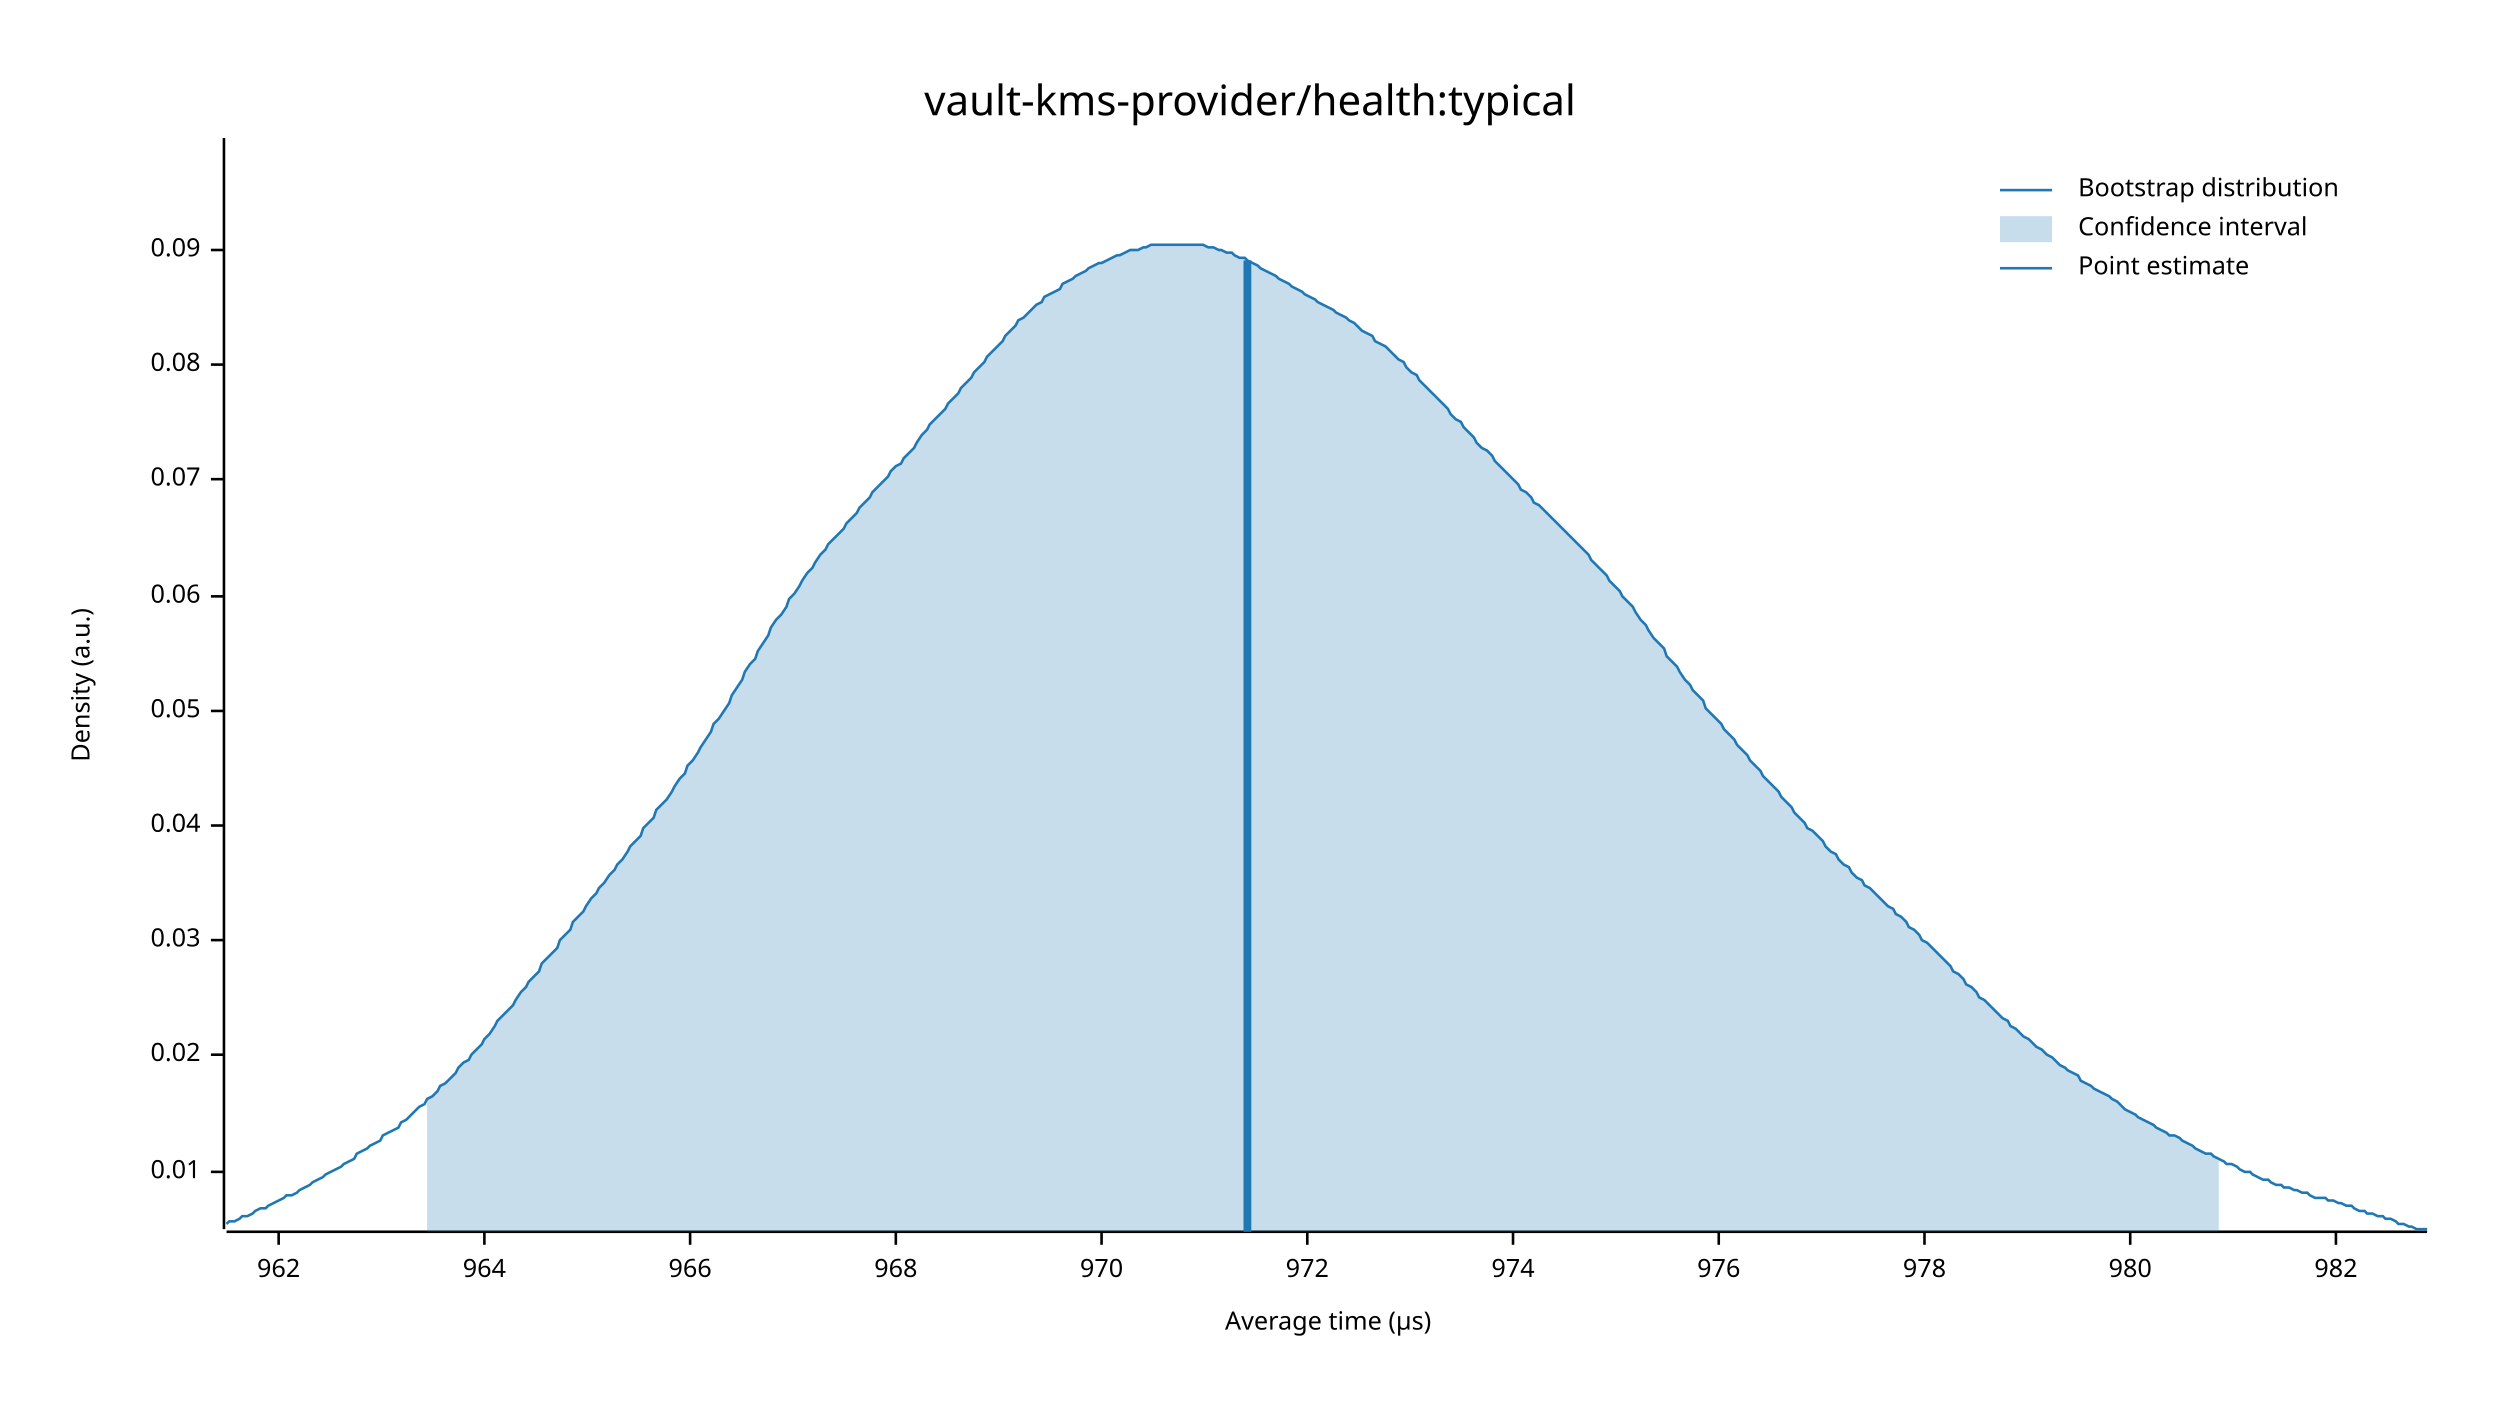
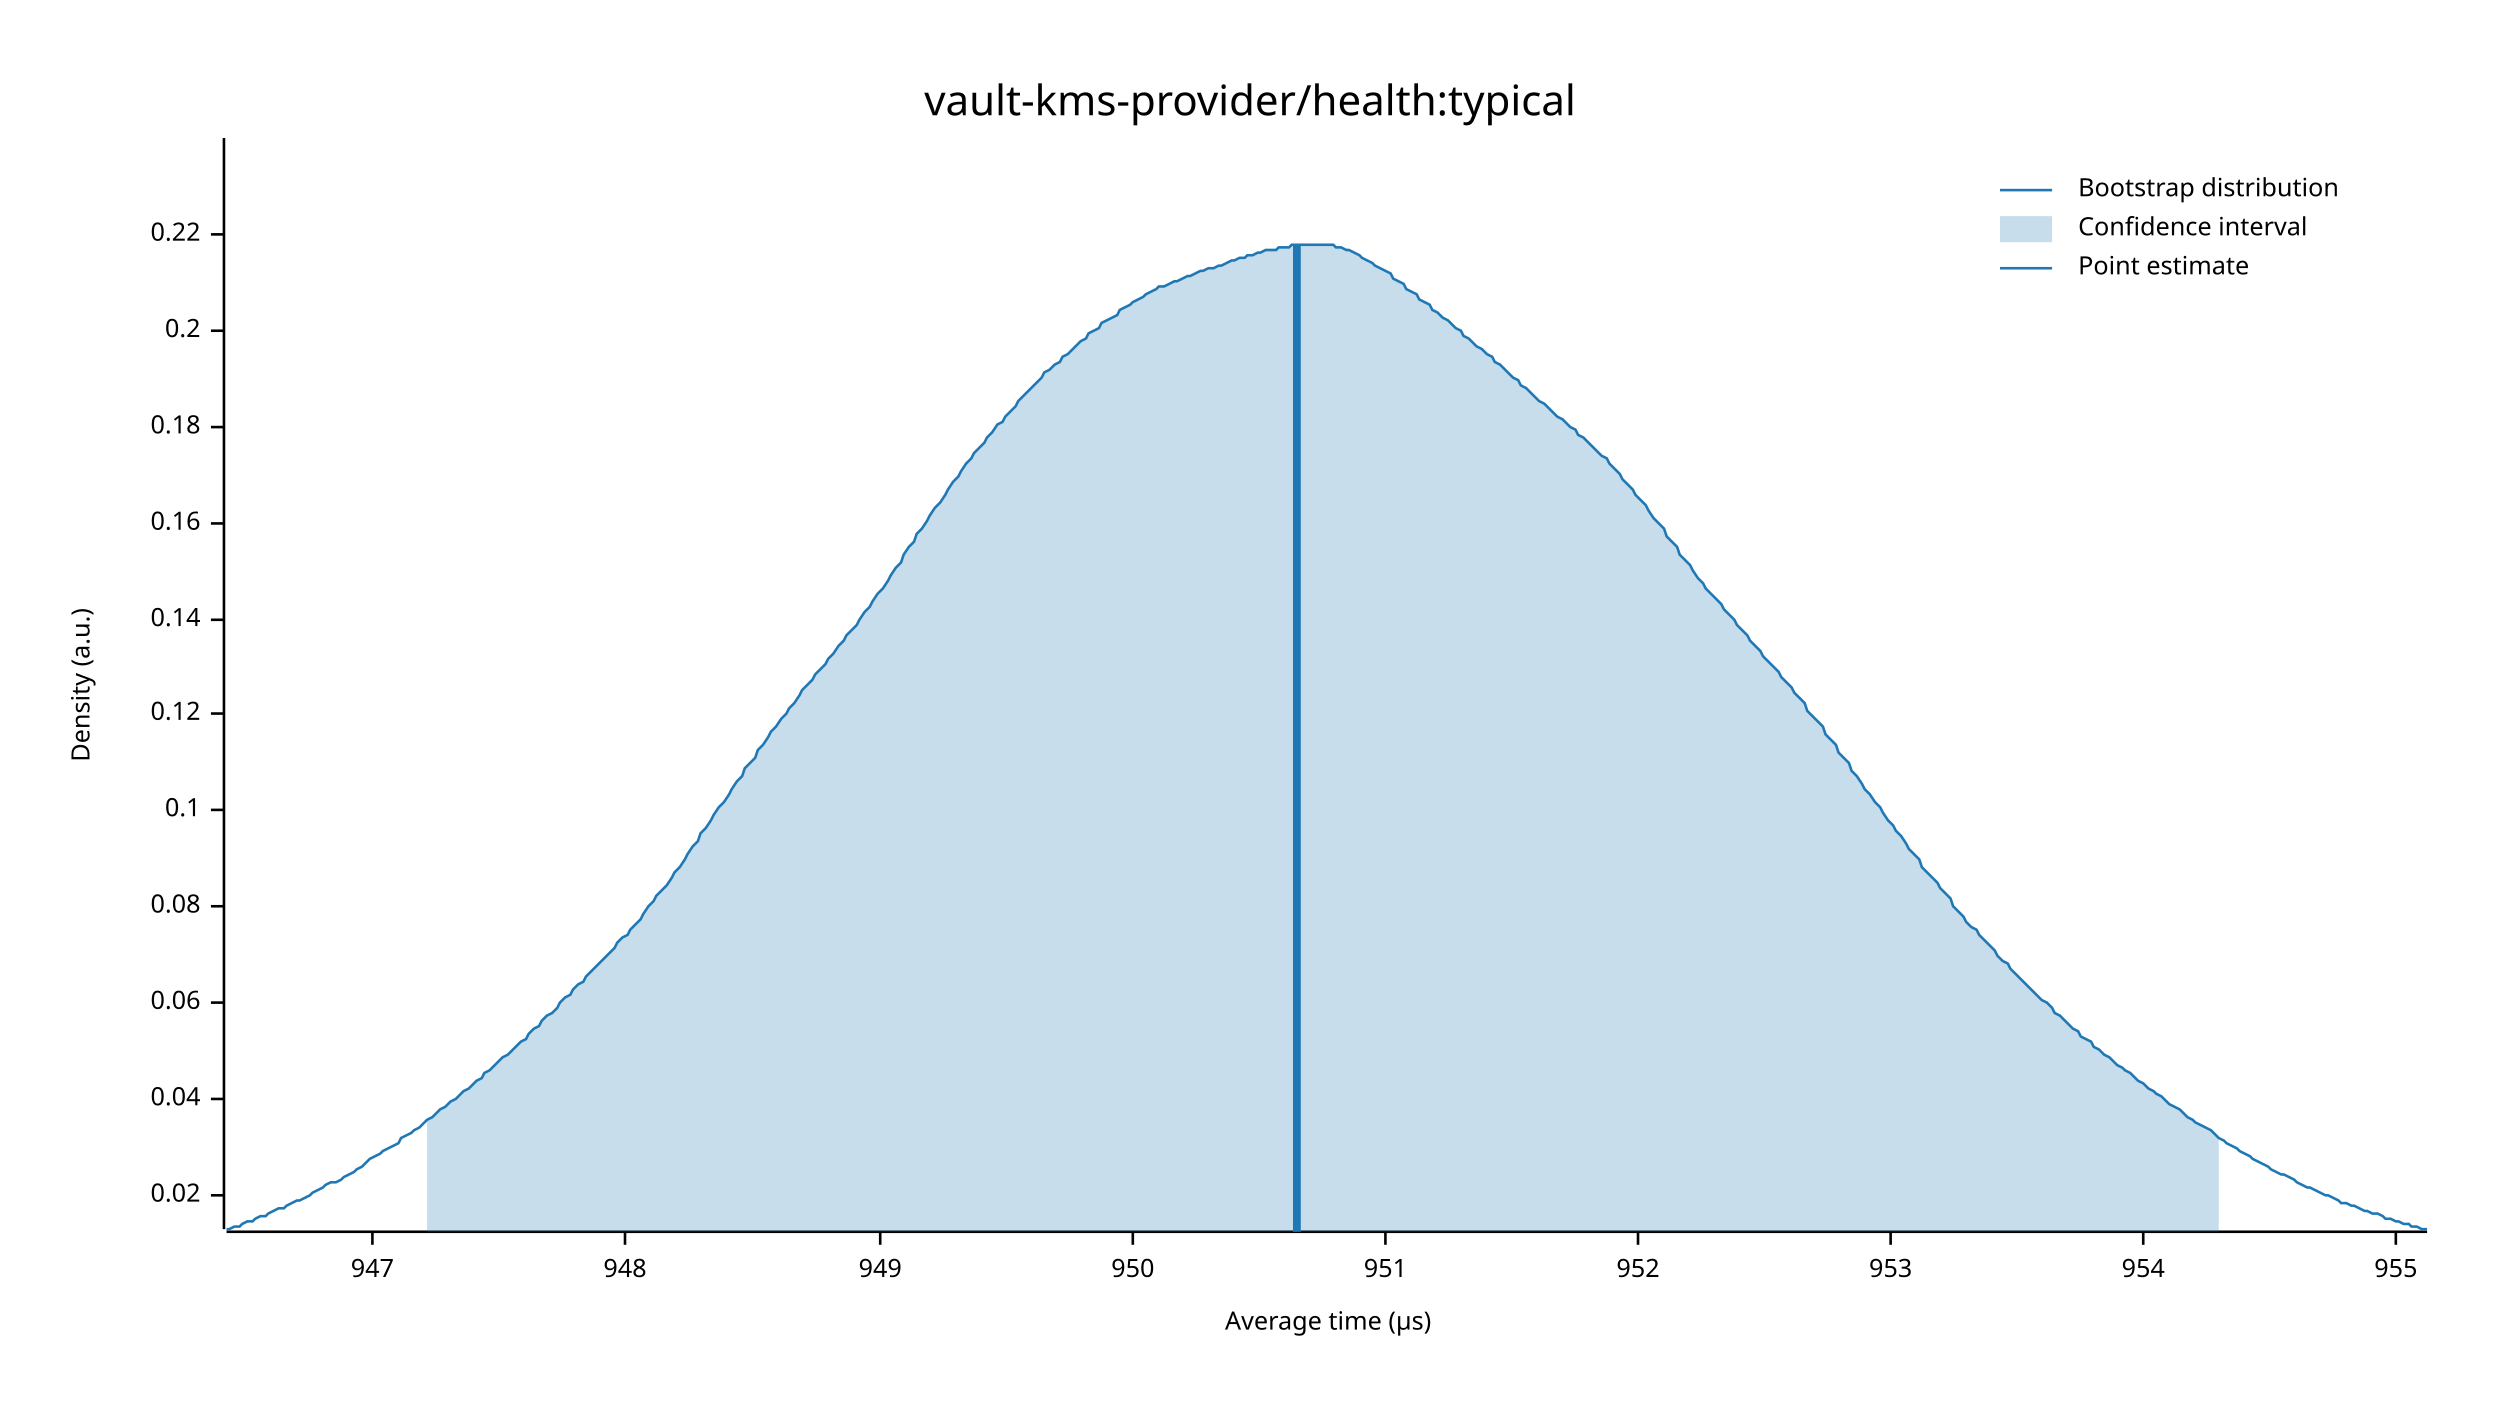
<svg xmlns="http://www.w3.org/2000/svg" width="960" height="540" viewBox="0 0 960 540">
  <text x="480" y="32" dy="0.76em" text-anchor="middle" font-family="sans-serif" font-size="16.129" opacity="1" fill="#000000">
vault-kms-provider/health:typical
</text>
  <text x="27" y="263" dy="0.76em" text-anchor="middle" font-family="sans-serif" font-size="9.677" opacity="1" fill="#000000" transform="rotate(270, 27, 263)">
Density (a.u.)
</text>
  <text x="510" y="513" dy="-0.5ex" text-anchor="middle" font-family="sans-serif" font-size="9.677" opacity="1" fill="#000000">
Average time (µs)
</text>
  <polyline fill="none" opacity="1" stroke="#000000" stroke-width="1" points="86,53 86,472 " />
-   <text x="77" y="450" dy="0.5ex" text-anchor="end" font-family="sans-serif" font-size="9.677" opacity="1" fill="#000000">
- 0.01
- </text>
-   <polyline fill="none" opacity="1" stroke="#000000" stroke-width="1" points="81,450 86,450 " />
-   <text x="77" y="405" dy="0.5ex" text-anchor="end" font-family="sans-serif" font-size="9.677" opacity="1" fill="#000000">
+   <text x="77" y="459" dy="0.5ex" text-anchor="end" font-family="sans-serif" font-size="9.677" opacity="1" fill="#000000">
0.02
</text>
-   <polyline fill="none" opacity="1" stroke="#000000" stroke-width="1" points="81,405 86,405 " />
-   <text x="77" y="361" dy="0.5ex" text-anchor="end" font-family="sans-serif" font-size="9.677" opacity="1" fill="#000000">
- 0.03
- </text>
-   <polyline fill="none" opacity="1" stroke="#000000" stroke-width="1" points="81,361 86,361 " />
-   <text x="77" y="317" dy="0.5ex" text-anchor="end" font-family="sans-serif" font-size="9.677" opacity="1" fill="#000000">
+   <polyline fill="none" opacity="1" stroke="#000000" stroke-width="1" points="81,459 86,459 " />
+   <text x="77" y="422" dy="0.5ex" text-anchor="end" font-family="sans-serif" font-size="9.677" opacity="1" fill="#000000">
0.04
</text>
-   <polyline fill="none" opacity="1" stroke="#000000" stroke-width="1" points="81,317 86,317 " />
-   <text x="77" y="273" dy="0.5ex" text-anchor="end" font-family="sans-serif" font-size="9.677" opacity="1" fill="#000000">
- 0.05
- </text>
-   <polyline fill="none" opacity="1" stroke="#000000" stroke-width="1" points="81,273 86,273 " />
-   <text x="77" y="229" dy="0.5ex" text-anchor="end" font-family="sans-serif" font-size="9.677" opacity="1" fill="#000000">
+   <polyline fill="none" opacity="1" stroke="#000000" stroke-width="1" points="81,422 86,422 " />
+   <text x="77" y="385" dy="0.5ex" text-anchor="end" font-family="sans-serif" font-size="9.677" opacity="1" fill="#000000">
0.06
</text>
-   <polyline fill="none" opacity="1" stroke="#000000" stroke-width="1" points="81,229 86,229 " />
-   <text x="77" y="184" dy="0.5ex" text-anchor="end" font-family="sans-serif" font-size="9.677" opacity="1" fill="#000000">
- 0.07
- </text>
-   <polyline fill="none" opacity="1" stroke="#000000" stroke-width="1" points="81,184 86,184 " />
-   <text x="77" y="140" dy="0.5ex" text-anchor="end" font-family="sans-serif" font-size="9.677" opacity="1" fill="#000000">
+   <polyline fill="none" opacity="1" stroke="#000000" stroke-width="1" points="81,385 86,385 " />
+   <text x="77" y="348" dy="0.5ex" text-anchor="end" font-family="sans-serif" font-size="9.677" opacity="1" fill="#000000">
0.08
</text>
-   <polyline fill="none" opacity="1" stroke="#000000" stroke-width="1" points="81,140 86,140 " />
-   <text x="77" y="96" dy="0.5ex" text-anchor="end" font-family="sans-serif" font-size="9.677" opacity="1" fill="#000000">
- 0.09
+   <polyline fill="none" opacity="1" stroke="#000000" stroke-width="1" points="81,348 86,348 " />
+   <text x="77" y="311" dy="0.5ex" text-anchor="end" font-family="sans-serif" font-size="9.677" opacity="1" fill="#000000">
+ 0.1
</text>
-   <polyline fill="none" opacity="1" stroke="#000000" stroke-width="1" points="81,96 86,96 " />
+   <polyline fill="none" opacity="1" stroke="#000000" stroke-width="1" points="81,311 86,311 " />
+   <text x="77" y="274" dy="0.5ex" text-anchor="end" font-family="sans-serif" font-size="9.677" opacity="1" fill="#000000">
+ 0.12
+ </text>
+   <polyline fill="none" opacity="1" stroke="#000000" stroke-width="1" points="81,274 86,274 " />
+   <text x="77" y="238" dy="0.5ex" text-anchor="end" font-family="sans-serif" font-size="9.677" opacity="1" fill="#000000">
+ 0.14
+ </text>
+   <polyline fill="none" opacity="1" stroke="#000000" stroke-width="1" points="81,238 86,238 " />
+   <text x="77" y="201" dy="0.5ex" text-anchor="end" font-family="sans-serif" font-size="9.677" opacity="1" fill="#000000">
+ 0.16
+ </text>
+   <polyline fill="none" opacity="1" stroke="#000000" stroke-width="1" points="81,201 86,201 " />
+   <text x="77" y="164" dy="0.5ex" text-anchor="end" font-family="sans-serif" font-size="9.677" opacity="1" fill="#000000">
+ 0.18
+ </text>
+   <polyline fill="none" opacity="1" stroke="#000000" stroke-width="1" points="81,164 86,164 " />
+   <text x="77" y="127" dy="0.5ex" text-anchor="end" font-family="sans-serif" font-size="9.677" opacity="1" fill="#000000">
+ 0.2
+ </text>
+   <polyline fill="none" opacity="1" stroke="#000000" stroke-width="1" points="81,127 86,127 " />
+   <text x="77" y="90" dy="0.5ex" text-anchor="end" font-family="sans-serif" font-size="9.677" opacity="1" fill="#000000">
+ 0.22
+ </text>
+   <polyline fill="none" opacity="1" stroke="#000000" stroke-width="1" points="81,90 86,90 " />
  <polyline fill="none" opacity="1" stroke="#000000" stroke-width="1" points="87,473 932,473 " />
-   <text x="107" y="483" dy="0.76em" text-anchor="middle" font-family="sans-serif" font-size="9.677" opacity="1" fill="#000000">
- 962
+   <text x="143" y="483" dy="0.76em" text-anchor="middle" font-family="sans-serif" font-size="9.677" opacity="1" fill="#000000">
+ 947
</text>
-   <polyline fill="none" opacity="1" stroke="#000000" stroke-width="1" points="107,473 107,478 " />
-   <text x="186" y="483" dy="0.76em" text-anchor="middle" font-family="sans-serif" font-size="9.677" opacity="1" fill="#000000">
- 964
+   <polyline fill="none" opacity="1" stroke="#000000" stroke-width="1" points="143,473 143,478 " />
+   <text x="240" y="483" dy="0.76em" text-anchor="middle" font-family="sans-serif" font-size="9.677" opacity="1" fill="#000000">
+ 948
</text>
-   <polyline fill="none" opacity="1" stroke="#000000" stroke-width="1" points="186,473 186,478 " />
-   <text x="265" y="483" dy="0.76em" text-anchor="middle" font-family="sans-serif" font-size="9.677" opacity="1" fill="#000000">
- 966
+   <polyline fill="none" opacity="1" stroke="#000000" stroke-width="1" points="240,473 240,478 " />
+   <text x="338" y="483" dy="0.76em" text-anchor="middle" font-family="sans-serif" font-size="9.677" opacity="1" fill="#000000">
+ 949
</text>
-   <polyline fill="none" opacity="1" stroke="#000000" stroke-width="1" points="265,473 265,478 " />
-   <text x="344" y="483" dy="0.76em" text-anchor="middle" font-family="sans-serif" font-size="9.677" opacity="1" fill="#000000">
- 968
+   <polyline fill="none" opacity="1" stroke="#000000" stroke-width="1" points="338,473 338,478 " />
+   <text x="435" y="483" dy="0.76em" text-anchor="middle" font-family="sans-serif" font-size="9.677" opacity="1" fill="#000000">
+ 950
</text>
-   <polyline fill="none" opacity="1" stroke="#000000" stroke-width="1" points="344,473 344,478 " />
-   <text x="423" y="483" dy="0.76em" text-anchor="middle" font-family="sans-serif" font-size="9.677" opacity="1" fill="#000000">
- 970
+   <polyline fill="none" opacity="1" stroke="#000000" stroke-width="1" points="435,473 435,478 " />
+   <text x="532" y="483" dy="0.76em" text-anchor="middle" font-family="sans-serif" font-size="9.677" opacity="1" fill="#000000">
+ 951
</text>
-   <polyline fill="none" opacity="1" stroke="#000000" stroke-width="1" points="423,473 423,478 " />
-   <text x="502" y="483" dy="0.76em" text-anchor="middle" font-family="sans-serif" font-size="9.677" opacity="1" fill="#000000">
- 972
+   <polyline fill="none" opacity="1" stroke="#000000" stroke-width="1" points="532,473 532,478 " />
+   <text x="629" y="483" dy="0.76em" text-anchor="middle" font-family="sans-serif" font-size="9.677" opacity="1" fill="#000000">
+ 952
</text>
-   <polyline fill="none" opacity="1" stroke="#000000" stroke-width="1" points="502,473 502,478 " />
-   <text x="581" y="483" dy="0.76em" text-anchor="middle" font-family="sans-serif" font-size="9.677" opacity="1" fill="#000000">
- 974
+   <polyline fill="none" opacity="1" stroke="#000000" stroke-width="1" points="629,473 629,478 " />
+   <text x="726" y="483" dy="0.76em" text-anchor="middle" font-family="sans-serif" font-size="9.677" opacity="1" fill="#000000">
+ 953
</text>
-   <polyline fill="none" opacity="1" stroke="#000000" stroke-width="1" points="581,473 581,478 " />
-   <text x="660" y="483" dy="0.76em" text-anchor="middle" font-family="sans-serif" font-size="9.677" opacity="1" fill="#000000">
- 976
+   <polyline fill="none" opacity="1" stroke="#000000" stroke-width="1" points="726,473 726,478 " />
+   <text x="823" y="483" dy="0.76em" text-anchor="middle" font-family="sans-serif" font-size="9.677" opacity="1" fill="#000000">
+ 954
</text>
-   <polyline fill="none" opacity="1" stroke="#000000" stroke-width="1" points="660,473 660,478 " />
-   <text x="739" y="483" dy="0.76em" text-anchor="middle" font-family="sans-serif" font-size="9.677" opacity="1" fill="#000000">
- 978
+   <polyline fill="none" opacity="1" stroke="#000000" stroke-width="1" points="823,473 823,478 " />
+   <text x="920" y="483" dy="0.76em" text-anchor="middle" font-family="sans-serif" font-size="9.677" opacity="1" fill="#000000">
+ 955
</text>
-   <polyline fill="none" opacity="1" stroke="#000000" stroke-width="1" points="739,473 739,478 " />
-   <text x="818" y="483" dy="0.76em" text-anchor="middle" font-family="sans-serif" font-size="9.677" opacity="1" fill="#000000">
- 980
- </text>
-   <polyline fill="none" opacity="1" stroke="#000000" stroke-width="1" points="818,473 818,478 " />
-   <text x="897" y="483" dy="0.76em" text-anchor="middle" font-family="sans-serif" font-size="9.677" opacity="1" fill="#000000">
- 982
- </text>
-   <polyline fill="none" opacity="1" stroke="#000000" stroke-width="1" points="897,473 897,478 " />
-   <polyline fill="none" opacity="1" stroke="#1F78B4" stroke-width="1" points="87,470 88,469 90,469 92,468 93,467 95,467 97,466 98,465 100,464 102,464 103,463 105,462 107,461 109,460 110,459 112,459 114,458 115,457 117,456 119,455 120,454 122,453 124,452 125,451 127,450 129,449 131,448 132,447 134,446 136,445 137,443 139,442 141,441 142,440 144,439 146,438 147,436 149,435 151,434 153,433 154,431 156,430 158,428 159,427 161,425 163,424 164,422 166,421 168,419 169,417 171,416 173,414 175,412 176,410 178,408 180,407 181,405 183,403 185,401 186,399 188,397 190,394 191,392 193,390 195,388 197,386 198,384 200,381 202,379 203,377 205,375 207,373 208,370 210,368 212,366 214,364 215,361 217,359 219,357 220,354 222,352 224,350 225,348 227,345 229,343 230,341 232,339 234,336 236,334 237,332 239,330 241,327 242,325 244,323 246,321 247,318 249,316 251,314 252,311 254,309 256,307 258,304 259,302 261,299 263,297 264,294 266,292 268,289 269,287 271,284 273,281 274,278 276,276 278,273 280,270 281,267 283,264 285,261 286,258 288,255 290,253 291,250 293,247 295,244 296,241 298,238 300,236 302,233 303,230 305,228 307,225 308,223 310,220 312,218 313,216 315,213 317,211 318,209 320,207 322,205 324,203 325,201 327,199 329,197 330,195 332,193 334,191 335,189 337,187 339,185 341,183 342,181 344,179 346,178 347,176 349,174 351,172 352,170 354,167 356,165 357,163 359,161 361,159 363,157 364,155 366,153 368,151 369,149 371,147 373,145 374,143 376,141 378,139 379,137 381,135 383,133 385,131 386,129 388,127 390,125 391,123 393,122 395,120 396,119 398,117 400,116 401,114 403,113 405,112 407,111 408,109 410,108 412,107 413,106 415,105 417,104 418,103 420,102 422,101 423,101 425,100 427,99 429,98 430,98 432,97 434,96 435,96 437,96 439,95 440,95 442,94 444,94 445,94 447,94 449,94 451,94 452,94 454,94 456,94 457,94 459,94 461,94 462,94 464,95 466,95 468,96 469,96 471,97 473,97 474,98 476,99 478,99 479,100 481,101 483,102 484,103 486,104 488,105 490,106 491,107 493,108 495,109 496,110 498,111 500,112 501,113 503,114 505,115 506,116 508,117 510,118 512,119 513,120 515,121 517,122 518,123 520,124 522,126 523,127 525,128 527,129 528,131 530,132 532,133 534,135 535,136 537,138 539,139 540,141 542,143 544,144 545,146 547,148 549,150 550,151 552,153 554,155 556,157 557,159 559,161 561,162 562,164 564,166 566,168 567,170 569,172 571,173 573,175 574,177 576,179 578,181 579,182 581,184 583,186 584,188 586,189 588,191 589,193 591,194 593,196 595,198 596,199 598,201 600,203 601,204 603,206 605,208 606,209 608,211 610,213 611,215 613,217 615,219 617,221 618,223 620,225 622,227 623,229 625,231 627,233 628,235 630,238 632,240 633,242 635,245 637,247 639,249 640,252 642,254 644,256 645,258 647,261 649,263 650,265 652,267 654,269 655,272 657,274 659,276 661,278 662,280 664,282 666,284 667,286 669,288 671,290 672,292 674,294 676,296 677,298 679,300 681,302 683,304 684,306 686,308 688,310 689,312 691,314 693,316 694,318 696,319 698,321 700,323 701,325 703,327 705,328 706,330 708,332 710,333 711,335 713,337 715,338 716,340 718,341 720,343 722,345 723,346 725,348 727,349 728,351 730,352 732,354 733,356 735,357 737,359 738,361 740,362 742,364 744,366 745,367 747,369 749,371 750,373 752,374 754,376 755,378 757,379 759,381 760,383 762,384 764,386 766,388 767,389 769,391 771,392 772,394 774,395 776,397 777,398 779,399 781,401 782,402 784,403 786,405 788,406 789,407 791,409 793,410 794,411 796,412 798,413 799,415 801,416 803,417 804,418 806,419 808,420 810,421 811,422 813,423 815,425 816,426 818,427 820,428 821,429 823,430 825,431 827,432 828,433 830,434 832,435 833,436 835,436 837,437 838,438 840,439 842,440 843,441 845,442 847,443 849,443 850,444 852,445 854,446 855,447 857,447 859,448 860,449 862,450 864,450 865,451 867,452 869,453 871,453 872,454 874,455 876,455 877,456 879,456 881,457 882,457 884,458 886,458 887,459 889,460 891,460 893,460 894,461 896,461 898,462 899,462 901,463 903,463 904,464 906,465 908,465 909,466 911,466 913,467 915,467 916,468 918,468 920,469 921,470 923,470 925,471 926,471 928,472 930,472 932,472 " />
-   <polygon opacity="0.25" fill="#1F78B4" points="164,422 166,421 168,419 169,417 171,416 173,414 175,412 176,410 178,408 180,407 181,405 183,403 185,401 186,399 188,397 190,394 191,392 193,390 195,388 197,386 198,384 200,381 202,379 203,377 205,375 207,373 208,370 210,368 212,366 214,364 215,361 217,359 219,357 220,354 222,352 224,350 225,348 227,345 229,343 230,341 232,339 234,336 236,334 237,332 239,330 241,327 242,325 244,323 246,321 247,318 249,316 251,314 252,311 254,309 256,307 258,304 259,302 261,299 263,297 264,294 266,292 268,289 269,287 271,284 273,281 274,278 276,276 278,273 280,270 281,267 283,264 285,261 286,258 288,255 290,253 291,250 293,247 295,244 296,241 298,238 300,236 302,233 303,230 305,228 307,225 308,223 310,220 312,218 313,216 315,213 317,211 318,209 320,207 322,205 324,203 325,201 327,199 329,197 330,195 332,193 334,191 335,189 337,187 339,185 341,183 342,181 344,179 346,178 347,176 349,174 351,172 352,170 354,167 356,165 357,163 359,161 361,159 363,157 364,155 366,153 368,151 369,149 371,147 373,145 374,143 376,141 378,139 379,137 381,135 383,133 385,131 386,129 388,127 390,125 391,123 393,122 395,120 396,119 398,117 400,116 401,114 403,113 405,112 407,111 408,109 410,108 412,107 413,106 415,105 417,104 418,103 420,102 422,101 423,101 425,100 427,99 429,98 430,98 432,97 434,96 435,96 437,96 439,95 440,95 442,94 444,94 445,94 447,94 449,94 451,94 452,94 454,94 456,94 457,94 459,94 461,94 462,94 464,95 466,95 468,96 469,96 471,97 473,97 474,98 476,99 478,99 479,100 481,101 483,102 484,103 486,104 488,105 490,106 491,107 493,108 495,109 496,110 498,111 500,112 501,113 503,114 505,115 506,116 508,117 510,118 512,119 513,120 515,121 517,122 518,123 520,124 522,126 523,127 525,128 527,129 528,131 530,132 532,133 534,135 535,136 537,138 539,139 540,141 542,143 544,144 545,146 547,148 549,150 550,151 552,153 554,155 556,157 557,159 559,161 561,162 562,164 564,166 566,168 567,170 569,172 571,173 573,175 574,177 576,179 578,181 579,182 581,184 583,186 584,188 586,189 588,191 589,193 591,194 593,196 595,198 596,199 598,201 600,203 601,204 603,206 605,208 606,209 608,211 610,213 611,215 613,217 615,219 617,221 618,223 620,225 622,227 623,229 625,231 627,233 628,235 630,238 632,240 633,242 635,245 637,247 639,249 640,252 642,254 644,256 645,258 647,261 649,263 650,265 652,267 654,269 655,272 657,274 659,276 661,278 662,280 664,282 666,284 667,286 669,288 671,290 672,292 674,294 676,296 677,298 679,300 681,302 683,304 684,306 686,308 688,310 689,312 691,314 693,316 694,318 696,319 698,321 700,323 701,325 703,327 705,328 706,330 708,332 710,333 711,335 713,337 715,338 716,340 718,341 720,343 722,345 723,346 725,348 727,349 728,351 730,352 732,354 733,356 735,357 737,359 738,361 740,362 742,364 744,366 745,367 747,369 749,371 750,373 752,374 754,376 755,378 757,379 759,381 760,383 762,384 764,386 766,388 767,389 769,391 771,392 772,394 774,395 776,397 777,398 779,399 781,401 782,402 784,403 786,405 788,406 789,407 791,409 793,410 794,411 796,412 798,413 799,415 801,416 803,417 804,418 806,419 808,420 810,421 811,422 813,423 815,425 816,426 818,427 820,428 821,429 823,430 825,431 827,432 828,433 830,434 832,435 833,436 835,436 837,437 838,438 840,439 842,440 843,441 845,442 847,443 849,443 850,444 852,445 852,473 164,473 " />
-   <polyline fill="none" opacity="1" stroke="#1F78B4" stroke-width="3" points="479,473 479,100 " />
+   <polyline fill="none" opacity="1" stroke="#000000" stroke-width="1" points="920,473 920,478 " />
+   <polyline fill="none" opacity="1" stroke="#1F78B4" stroke-width="1" points="87,472 88,472 90,471 92,471 93,470 95,469 97,469 98,468 100,467 102,467 103,466 105,465 107,464 109,464 110,463 112,462 114,461 115,461 117,460 119,459 120,458 122,457 124,456 125,455 127,454 129,454 131,453 132,452 134,451 136,450 137,449 139,448 141,446 142,445 144,444 146,443 147,442 149,441 151,440 153,439 154,437 156,436 158,435 159,434 161,433 163,431 164,430 166,429 168,427 169,426 171,425 173,423 175,422 176,421 178,419 180,418 181,417 183,415 185,414 186,412 188,411 190,409 191,408 193,406 195,405 197,403 198,402 200,400 202,399 203,397 205,395 207,394 208,392 210,390 212,389 214,387 215,385 217,383 219,382 220,380 222,378 224,377 225,375 227,373 229,371 230,370 232,368 234,366 236,364 237,362 239,360 241,359 242,357 244,355 246,353 247,351 249,348 251,346 252,344 254,342 256,340 258,337 259,335 261,333 263,330 264,328 266,325 268,323 269,320 271,318 273,315 274,313 276,310 278,308 280,305 281,303 283,300 285,298 286,295 288,293 290,291 291,288 293,286 295,283 296,281 298,279 300,276 302,274 303,272 305,270 307,267 308,265 310,263 312,261 313,259 315,257 317,255 318,253 320,251 322,248 324,246 325,244 327,242 329,240 330,238 332,235 334,233 335,231 337,228 339,226 341,223 342,221 344,218 346,216 347,213 349,210 351,208 352,205 354,203 356,200 357,198 359,195 361,193 363,190 364,188 366,185 368,183 369,181 371,178 373,176 374,174 376,172 378,170 379,168 381,166 383,163 385,162 386,160 388,158 390,156 391,154 393,152 395,150 396,149 398,147 400,145 401,143 403,142 405,140 407,139 408,137 410,136 412,134 413,133 415,131 417,130 418,128 420,127 422,126 423,124 425,123 427,122 429,121 430,119 432,118 434,117 435,116 437,115 439,114 440,113 442,112 444,111 445,110 447,110 449,109 451,108 452,108 454,107 456,106 457,106 459,105 461,104 462,104 464,103 466,103 468,102 469,102 471,101 473,100 474,100 476,99 478,99 479,98 481,98 483,97 484,97 486,96 488,96 490,96 491,95 493,95 495,95 496,94 498,94 500,94 501,94 503,94 505,94 506,94 508,94 510,94 512,94 513,95 515,95 517,96 518,96 520,97 522,98 523,99 525,100 527,101 528,102 530,103 532,104 534,105 535,107 537,108 539,109 540,111 542,112 544,113 545,115 547,116 549,117 550,119 552,120 554,122 556,123 557,124 559,126 561,127 562,129 564,130 566,132 567,133 569,134 571,136 573,137 574,139 576,140 578,142 579,143 581,145 583,146 584,148 586,149 588,151 589,152 591,154 593,155 595,157 596,158 598,160 600,161 601,162 603,164 605,165 606,167 608,168 610,170 611,171 613,173 615,175 617,176 618,178 620,180 622,182 623,184 625,186 627,188 628,190 630,192 632,194 633,196 635,199 637,201 639,203 640,206 642,208 644,210 645,213 647,215 649,217 650,219 652,222 654,224 655,226 657,228 659,230 661,232 662,234 664,236 666,238 667,240 669,242 671,244 672,246 674,248 676,250 677,252 679,254 681,256 683,258 684,260 686,262 688,264 689,266 691,268 693,270 694,273 696,275 698,277 700,279 701,282 703,284 705,286 706,289 708,291 710,293 711,296 713,298 715,301 716,303 718,305 720,308 722,310 723,312 725,315 727,317 728,319 730,321 732,324 733,326 735,328 737,330 738,333 740,335 742,337 744,339 745,341 747,343 749,345 750,348 752,350 754,352 755,354 757,356 759,357 760,359 762,361 764,363 766,365 767,367 769,369 771,370 772,372 774,374 776,376 777,377 779,379 781,381 782,382 784,384 786,385 788,387 789,389 791,390 793,392 794,393 796,395 798,396 799,398 801,399 803,400 804,402 806,403 808,405 810,406 811,407 813,409 815,410 816,411 818,412 820,414 821,415 823,416 825,418 827,419 828,420 830,421 832,423 833,424 835,425 837,426 838,427 840,429 842,430 843,431 845,432 847,433 849,434 850,435 852,437 854,438 855,439 857,440 859,441 860,442 862,443 864,444 865,445 867,446 869,447 871,448 872,449 874,450 876,451 877,451 879,452 881,453 882,454 884,455 886,456 887,456 889,457 891,458 893,459 894,459 896,460 898,461 899,462 901,462 903,463 904,463 906,464 908,465 909,465 911,466 913,466 915,467 916,468 918,468 920,469 921,469 923,470 925,470 926,471 928,471 930,472 932,472 " />
+   <polygon opacity="0.25" fill="#1F78B4" points="164,430 166,429 168,427 169,426 171,425 173,423 175,422 176,421 178,419 180,418 181,417 183,415 185,414 186,412 188,411 190,409 191,408 193,406 195,405 197,403 198,402 200,400 202,399 203,397 205,395 207,394 208,392 210,390 212,389 214,387 215,385 217,383 219,382 220,380 222,378 224,377 225,375 227,373 229,371 230,370 232,368 234,366 236,364 237,362 239,360 241,359 242,357 244,355 246,353 247,351 249,348 251,346 252,344 254,342 256,340 258,337 259,335 261,333 263,330 264,328 266,325 268,323 269,320 271,318 273,315 274,313 276,310 278,308 280,305 281,303 283,300 285,298 286,295 288,293 290,291 291,288 293,286 295,283 296,281 298,279 300,276 302,274 303,272 305,270 307,267 308,265 310,263 312,261 313,259 315,257 317,255 318,253 320,251 322,248 324,246 325,244 327,242 329,240 330,238 332,235 334,233 335,231 337,228 339,226 341,223 342,221 344,218 346,216 347,213 349,210 351,208 352,205 354,203 356,200 357,198 359,195 361,193 363,190 364,188 366,185 368,183 369,181 371,178 373,176 374,174 376,172 378,170 379,168 381,166 383,163 385,162 386,160 388,158 390,156 391,154 393,152 395,150 396,149 398,147 400,145 401,143 403,142 405,140 407,139 408,137 410,136 412,134 413,133 415,131 417,130 418,128 420,127 422,126 423,124 425,123 427,122 429,121 430,119 432,118 434,117 435,116 437,115 439,114 440,113 442,112 444,111 445,110 447,110 449,109 451,108 452,108 454,107 456,106 457,106 459,105 461,104 462,104 464,103 466,103 468,102 469,102 471,101 473,100 474,100 476,99 478,99 479,98 481,98 483,97 484,97 486,96 488,96 490,96 491,95 493,95 495,95 496,94 498,94 500,94 501,94 503,94 505,94 506,94 508,94 510,94 512,94 513,95 515,95 517,96 518,96 520,97 522,98 523,99 525,100 527,101 528,102 530,103 532,104 534,105 535,107 537,108 539,109 540,111 542,112 544,113 545,115 547,116 549,117 550,119 552,120 554,122 556,123 557,124 559,126 561,127 562,129 564,130 566,132 567,133 569,134 571,136 573,137 574,139 576,140 578,142 579,143 581,145 583,146 584,148 586,149 588,151 589,152 591,154 593,155 595,157 596,158 598,160 600,161 601,162 603,164 605,165 606,167 608,168 610,170 611,171 613,173 615,175 617,176 618,178 620,180 622,182 623,184 625,186 627,188 628,190 630,192 632,194 633,196 635,199 637,201 639,203 640,206 642,208 644,210 645,213 647,215 649,217 650,219 652,222 654,224 655,226 657,228 659,230 661,232 662,234 664,236 666,238 667,240 669,242 671,244 672,246 674,248 676,250 677,252 679,254 681,256 683,258 684,260 686,262 688,264 689,266 691,268 693,270 694,273 696,275 698,277 700,279 701,282 703,284 705,286 706,289 708,291 710,293 711,296 713,298 715,301 716,303 718,305 720,308 722,310 723,312 725,315 727,317 728,319 730,321 732,324 733,326 735,328 737,330 738,333 740,335 742,337 744,339 745,341 747,343 749,345 750,348 752,350 754,352 755,354 757,356 759,357 760,359 762,361 764,363 766,365 767,367 769,369 771,370 772,372 774,374 776,376 777,377 779,379 781,381 782,382 784,384 786,385 788,387 789,389 791,390 793,392 794,393 796,395 798,396 799,398 801,399 803,400 804,402 806,403 808,405 810,406 811,407 813,409 815,410 816,411 818,412 820,414 821,415 823,416 825,418 827,419 828,420 830,421 832,423 833,424 835,425 837,426 838,427 840,429 842,430 843,431 845,432 847,433 849,434 850,435 852,437 852,473 164,473 " />
+   <polyline fill="none" opacity="1" stroke="#1F78B4" stroke-width="3" points="498,473 498,94 " />
  <text x="798" y="68" dy="0.76em" text-anchor="start" font-family="sans-serif" font-size="9.677" opacity="1" fill="#000000">
Bootstrap distribution
</text>
  <text x="798" y="83" dy="0.76em" text-anchor="start" font-family="sans-serif" font-size="9.677" opacity="1" fill="#000000">
Confidence interval
</text>
  <text x="798" y="98" dy="0.76em" text-anchor="start" font-family="sans-serif" font-size="9.677" opacity="1" fill="#000000">
Point estimate
</text>
  <polyline fill="none" opacity="1" stroke="#1F78B4" stroke-width="1" points="768,73 788,73 " />
  <rect x="768" y="83" width="20" height="10" opacity="0.25" fill="#1F78B4" stroke="none" />
  <polyline fill="none" opacity="1" stroke="#1F78B4" stroke-width="1" points="768,103 788,103 " />
</svg>
